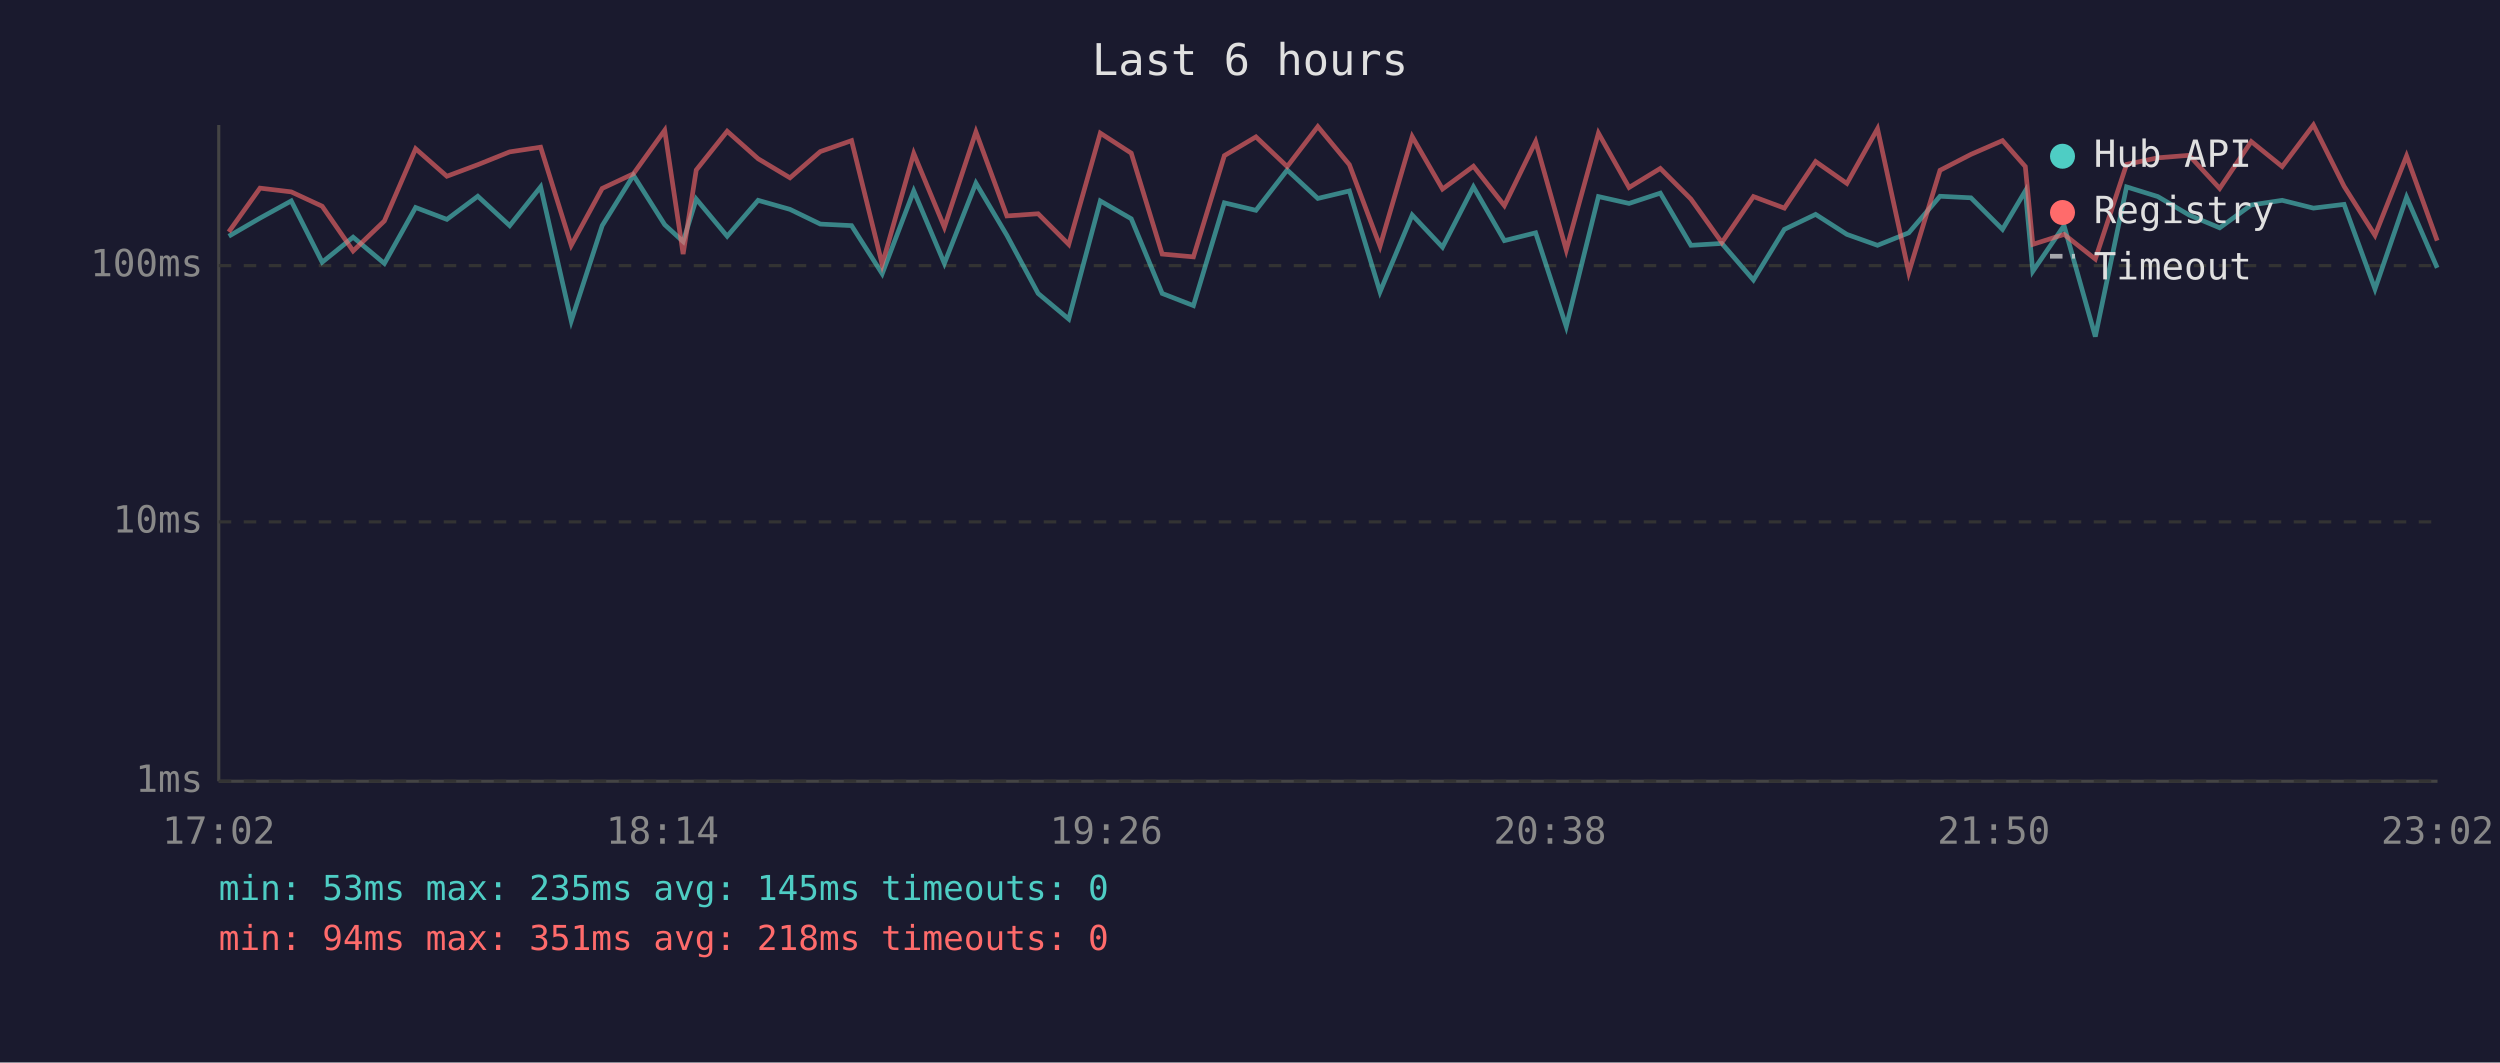
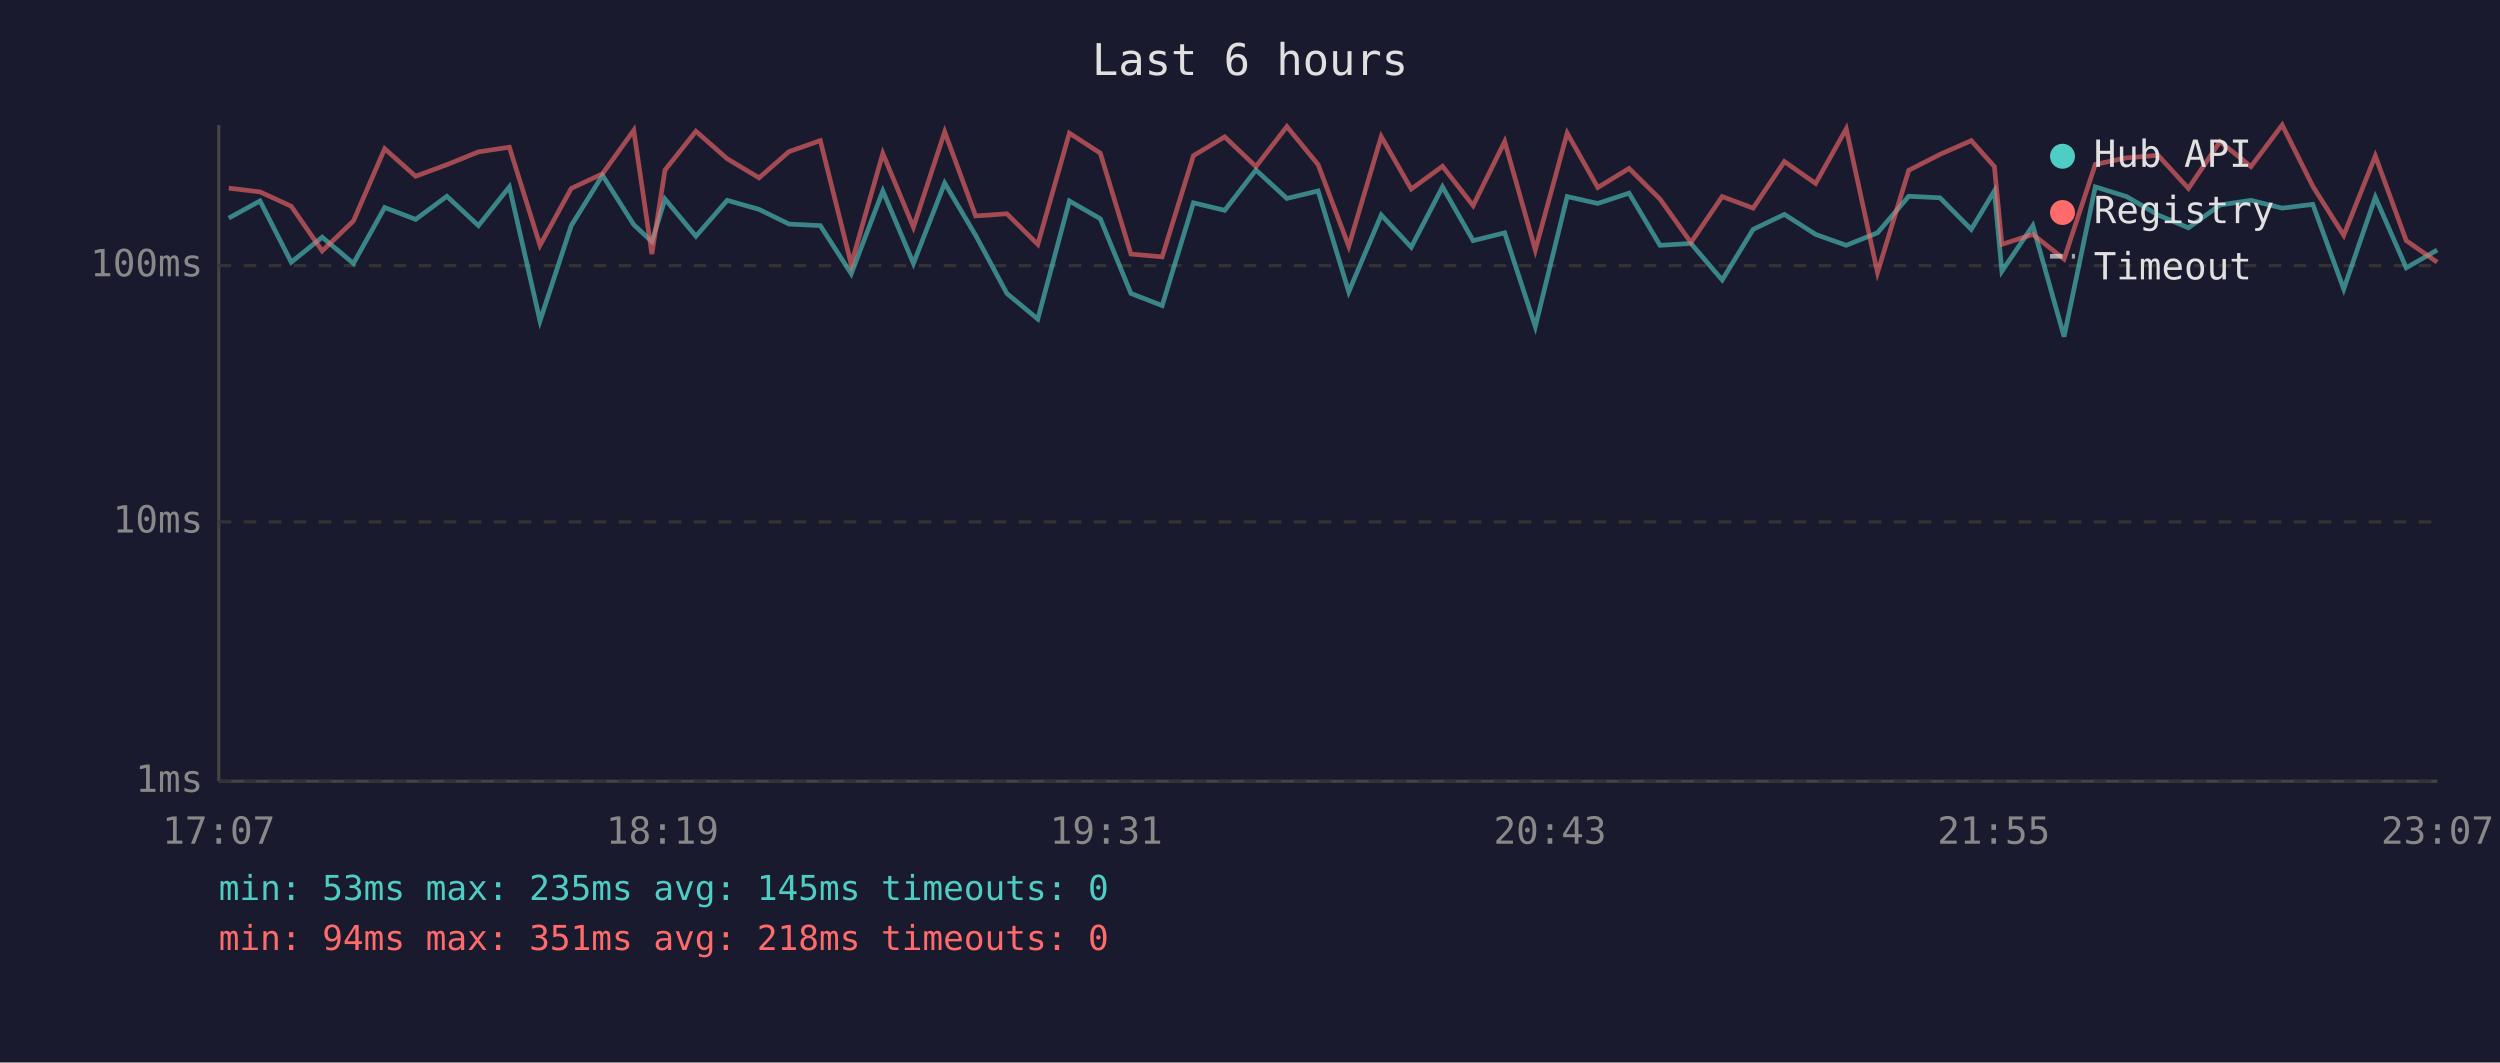
<svg xmlns="http://www.w3.org/2000/svg" viewBox="0 0 800 340" font-family="monospace" font-size="12">
  <rect width="800" height="340" fill="#1a1a2e" />
  <text x="400" y="24" fill="#e0e0e0" font-size="14" text-anchor="middle">Last 6 hours</text>
  <line x1="70" y1="40" x2="70" y2="250" stroke="#444" stroke-width="1" />
  <line x1="70" y1="250" x2="780" y2="250" stroke="#444" stroke-width="1" />
  <line x1="70" y1="250" x2="780" y2="250" stroke="#333" stroke-width="1" stroke-dasharray="4" />
  <text x="65" y="250" fill="#888" text-anchor="end" dominant-baseline="middle">1ms</text>
  <line x1="70" y1="167" x2="780" y2="167" stroke="#333" stroke-width="1" stroke-dasharray="4" />
  <text x="65" y="167" fill="#888" text-anchor="end" dominant-baseline="middle">10ms</text>
  <line x1="70" y1="85" x2="780" y2="85" stroke="#333" stroke-width="1" stroke-dasharray="4" />
  <text x="65" y="85" fill="#888" text-anchor="end" dominant-baseline="middle">100ms</text>
-   <text x="70" y="270" fill="#888" text-anchor="middle">17:02</text>
-   <text x="212" y="270" fill="#888" text-anchor="middle">18:14</text>
-   <text x="354" y="270" fill="#888" text-anchor="middle">19:26</text>
-   <text x="496" y="270" fill="#888" text-anchor="middle">20:38</text>
-   <text x="638" y="270" fill="#888" text-anchor="middle">21:50</text>
-   <text x="780" y="270" fill="#888" text-anchor="middle">23:02</text>
-   <polyline points="73.2,75.6 83.2,69.8 93.2,64.3 103.1,83.9 113.0,75.9 123.0,84.3 133.0,66.4 143.0,70.2 152.9,62.8 163.1,72.2 173.0,59.8 182.8,102.7 192.7,72.2 202.7,56.1 212.7,71.9 218.6,77.3 222.8,63.7 232.7,75.6 242.6,64.1 252.8,67.0 262.5,71.7 272.5,72.2 282.3,87.6 292.4,61.1 302.2,84.3 312.3,58.6 322.2,75.3 332.2,93.9 342.0,102.1 352.1,64.3 362.0,70.0 371.9,93.9 381.9,97.8 391.8,64.9 401.9,67.3 411.9,54.4 421.7,63.5 431.8,61.1 441.6,93.4 451.9,68.8 461.6,79.1 471.5,59.8 481.4,77.0 491.4,74.5 501.2,104.5 511.5,62.9 521.3,65.1 531.3,61.8 541.1,78.5 551.0,77.9 561.1,89.6 571.0,73.4 581.0,68.6 591.0,75.0 600.8,78.5 610.8,74.5 620.8,62.8 630.7,63.3 640.8,73.4 648.1,61.1 650.5,86.8 660.5,72.2 670.5,107.7 680.5,59.8 690.5,62.9 700.5,68.8 710.3,72.9 720.4,65.6 730.3,64.1 740.3,66.6 750.1,65.4 760.0,92.5 770.1,63.1 779.9,85.7" fill="none" stroke="#4ecdc4" stroke-width="1.5" opacity="0.6" />
-   <polyline points="73.2,74.2 83.2,60.2 93.2,61.4 103.1,66.0 113.0,80.3 123.0,70.7 133.0,47.6 143.0,56.4 152.9,52.7 163.1,48.6 173.0,47.1 182.8,78.5 192.7,60.3 202.7,55.6 212.7,41.7 218.6,81.3 222.8,54.4 232.7,42.0 242.6,50.8 252.8,56.9 262.5,48.5 272.5,45.0 282.3,84.6 292.4,49.1 302.2,72.7 312.3,42.2 322.2,69.1 332.2,68.4 342.0,78.2 352.1,42.6 362.0,49.0 371.9,81.3 381.9,82.2 391.8,49.8 401.9,43.8 411.9,53.3 421.7,40.5 431.8,52.7 441.6,78.8 451.9,43.7 461.6,60.5 471.5,53.2 481.4,65.8 491.4,45.3 501.2,80.0 511.5,42.6 521.3,60.0 531.3,53.9 541.1,63.7 551.0,77.6 561.1,62.9 571.0,66.6 581.0,51.7 591.0,58.7 600.8,41.2 610.8,87.2 620.8,54.5 630.7,49.4 640.8,45.0 648.1,53.3 650.5,78.2 660.5,75.0 670.5,82.9 680.5,52.6 690.5,50.5 700.5,49.7 710.3,60.3 720.4,45.3 730.3,53.3 740.3,40.0 750.1,59.6 760.0,75.3 770.1,49.9 779.9,77.0" fill="none" stroke="#ff6b6b" stroke-width="1.5" opacity="0.6" />
+   <text x="70" y="270" fill="#888" text-anchor="middle">17:07</text>
+   <text x="212" y="270" fill="#888" text-anchor="middle">18:19</text>
+   <text x="354" y="270" fill="#888" text-anchor="middle">19:31</text>
+   <text x="496" y="270" fill="#888" text-anchor="middle">20:43</text>
+   <text x="638" y="270" fill="#888" text-anchor="middle">21:55</text>
+   <text x="780" y="270" fill="#888" text-anchor="middle">23:07</text>
+   <polyline points="73.2,69.8 83.2,64.3 93.2,83.9 103.1,75.9 113.1,84.3 123.1,66.4 133.0,70.2 143.0,62.8 153.1,72.2 163.0,59.8 172.8,102.7 182.8,72.2 192.8,56.1 202.8,71.9 208.6,77.3 212.8,63.7 222.7,75.6 232.7,64.1 242.9,67.0 252.5,71.7 262.5,72.2 272.4,87.6 282.5,61.1 292.3,84.3 302.3,58.6 312.2,75.3 322.2,93.9 332.1,102.1 342.2,64.3 352.1,70.0 361.9,93.9 371.9,97.8 381.9,64.9 391.9,67.3 401.9,54.4 411.8,63.5 421.8,61.1 431.6,93.4 442.0,68.8 451.6,79.1 461.6,59.8 471.4,77.0 481.5,74.5 491.3,104.5 501.5,62.9 511.3,65.1 521.3,61.8 531.2,78.5 541.1,77.9 551.1,89.6 561.0,73.4 571.0,68.6 581.0,75.0 590.8,78.5 600.8,74.5 610.8,62.8 620.8,63.3 630.8,73.4 638.2,61.1 640.6,86.8 650.5,72.2 660.5,107.7 670.5,59.8 680.5,62.9 690.6,68.8 700.3,72.9 710.4,65.6 720.3,64.1 730.3,66.6 740.1,65.4 750.0,92.5 760.1,63.1 770.0,85.7 779.9,80.0" fill="none" stroke="#4ecdc4" stroke-width="1.5" opacity="0.6" />
+   <polyline points="73.2,60.2 83.2,61.4 93.2,66.0 103.1,80.3 113.1,70.7 123.1,47.6 133.0,56.4 143.0,52.7 153.1,48.6 163.0,47.1 172.8,78.5 182.8,60.3 192.8,55.6 202.8,41.7 208.6,81.3 212.8,54.4 222.7,42.0 232.7,50.8 242.9,56.9 252.5,48.5 262.5,45.0 272.4,84.6 282.5,49.1 292.3,72.7 302.3,42.2 312.2,69.1 322.2,68.4 332.1,78.2 342.2,42.6 352.1,49.0 361.9,81.3 371.9,82.2 381.9,49.8 391.9,43.8 401.9,53.3 411.8,40.5 421.8,52.7 431.6,78.8 442.0,43.7 451.6,60.5 461.6,53.2 471.4,65.8 481.5,45.3 491.3,80.0 501.5,42.6 511.3,60.0 521.3,53.9 531.2,63.7 541.1,77.6 551.1,62.9 561.0,66.6 571.0,51.7 581.0,58.7 590.8,41.2 600.8,87.2 610.8,54.5 620.8,49.4 630.8,45.0 638.2,53.3 640.6,78.2 650.5,75.0 660.5,82.9 670.5,52.6 680.5,50.5 690.6,49.7 700.3,60.3 710.4,45.3 720.3,53.3 730.3,40.0 740.1,59.6 750.0,75.3 760.1,49.9 770.0,77.0 779.9,83.9" fill="none" stroke="#ff6b6b" stroke-width="1.5" opacity="0.6" />
  <circle cx="660" cy="50" r="4" fill="#4ecdc4" />
  <text x="670" y="50" fill="#e0e0e0" dominant-baseline="middle">Hub API</text>
  <circle cx="660" cy="68" r="4" fill="#ff6b6b" />
  <text x="670" y="68" fill="#e0e0e0" dominant-baseline="middle">Registry</text>
  <line x1="656" y1="82" x2="664" y2="82" stroke="#e0e0e0" stroke-width="1.5" stroke-dasharray="4,3" opacity="0.7" />
  <text x="670" y="86" fill="#e0e0e0" dominant-baseline="middle">Timeout</text>
  <text x="70" y="288" fill="#4ecdc4" font-size="11">min: 53ms  max: 235ms  avg: 145ms  timeouts: 0</text>
  <text x="70" y="304" fill="#ff6b6b" font-size="11">min: 94ms  max: 351ms  avg: 218ms  timeouts: 0</text>
</svg>
